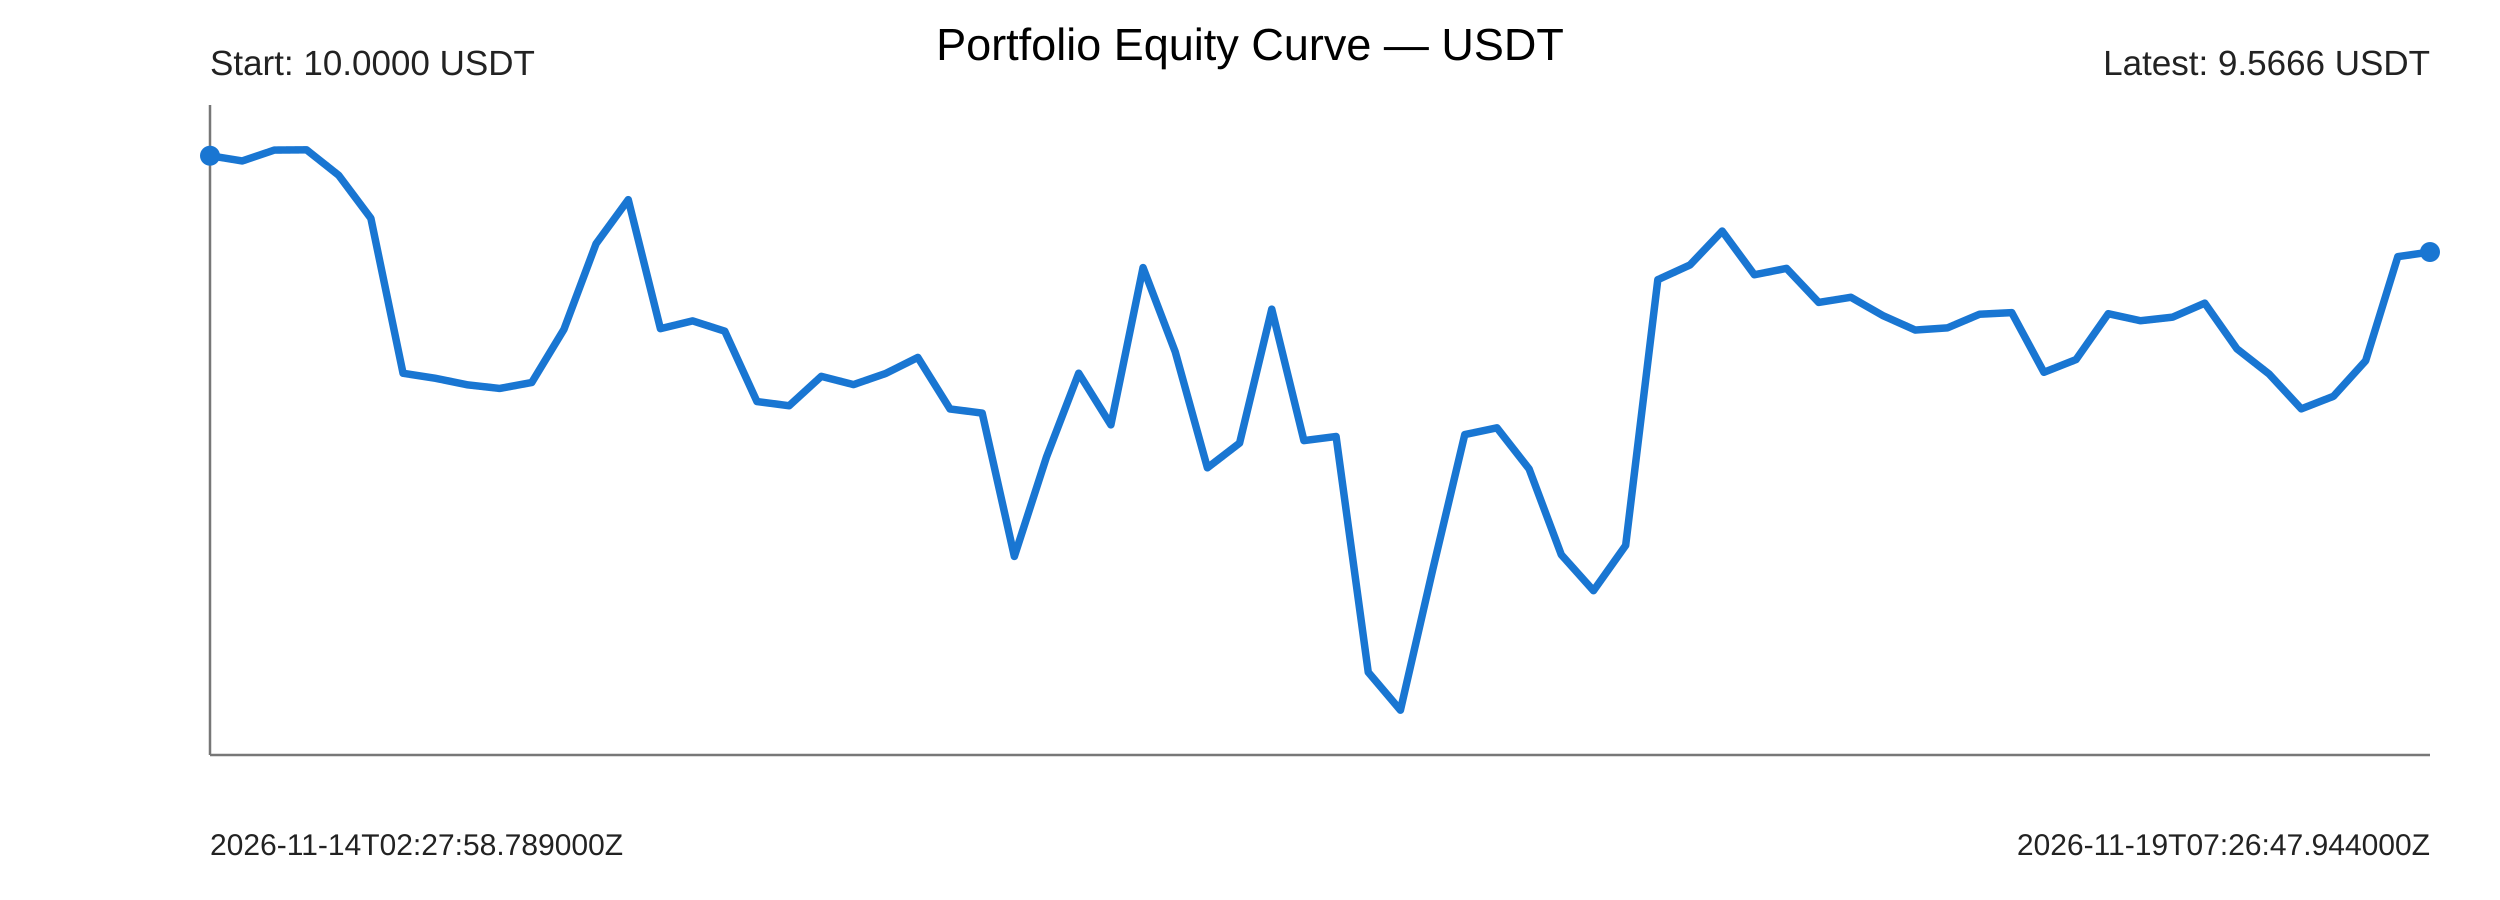
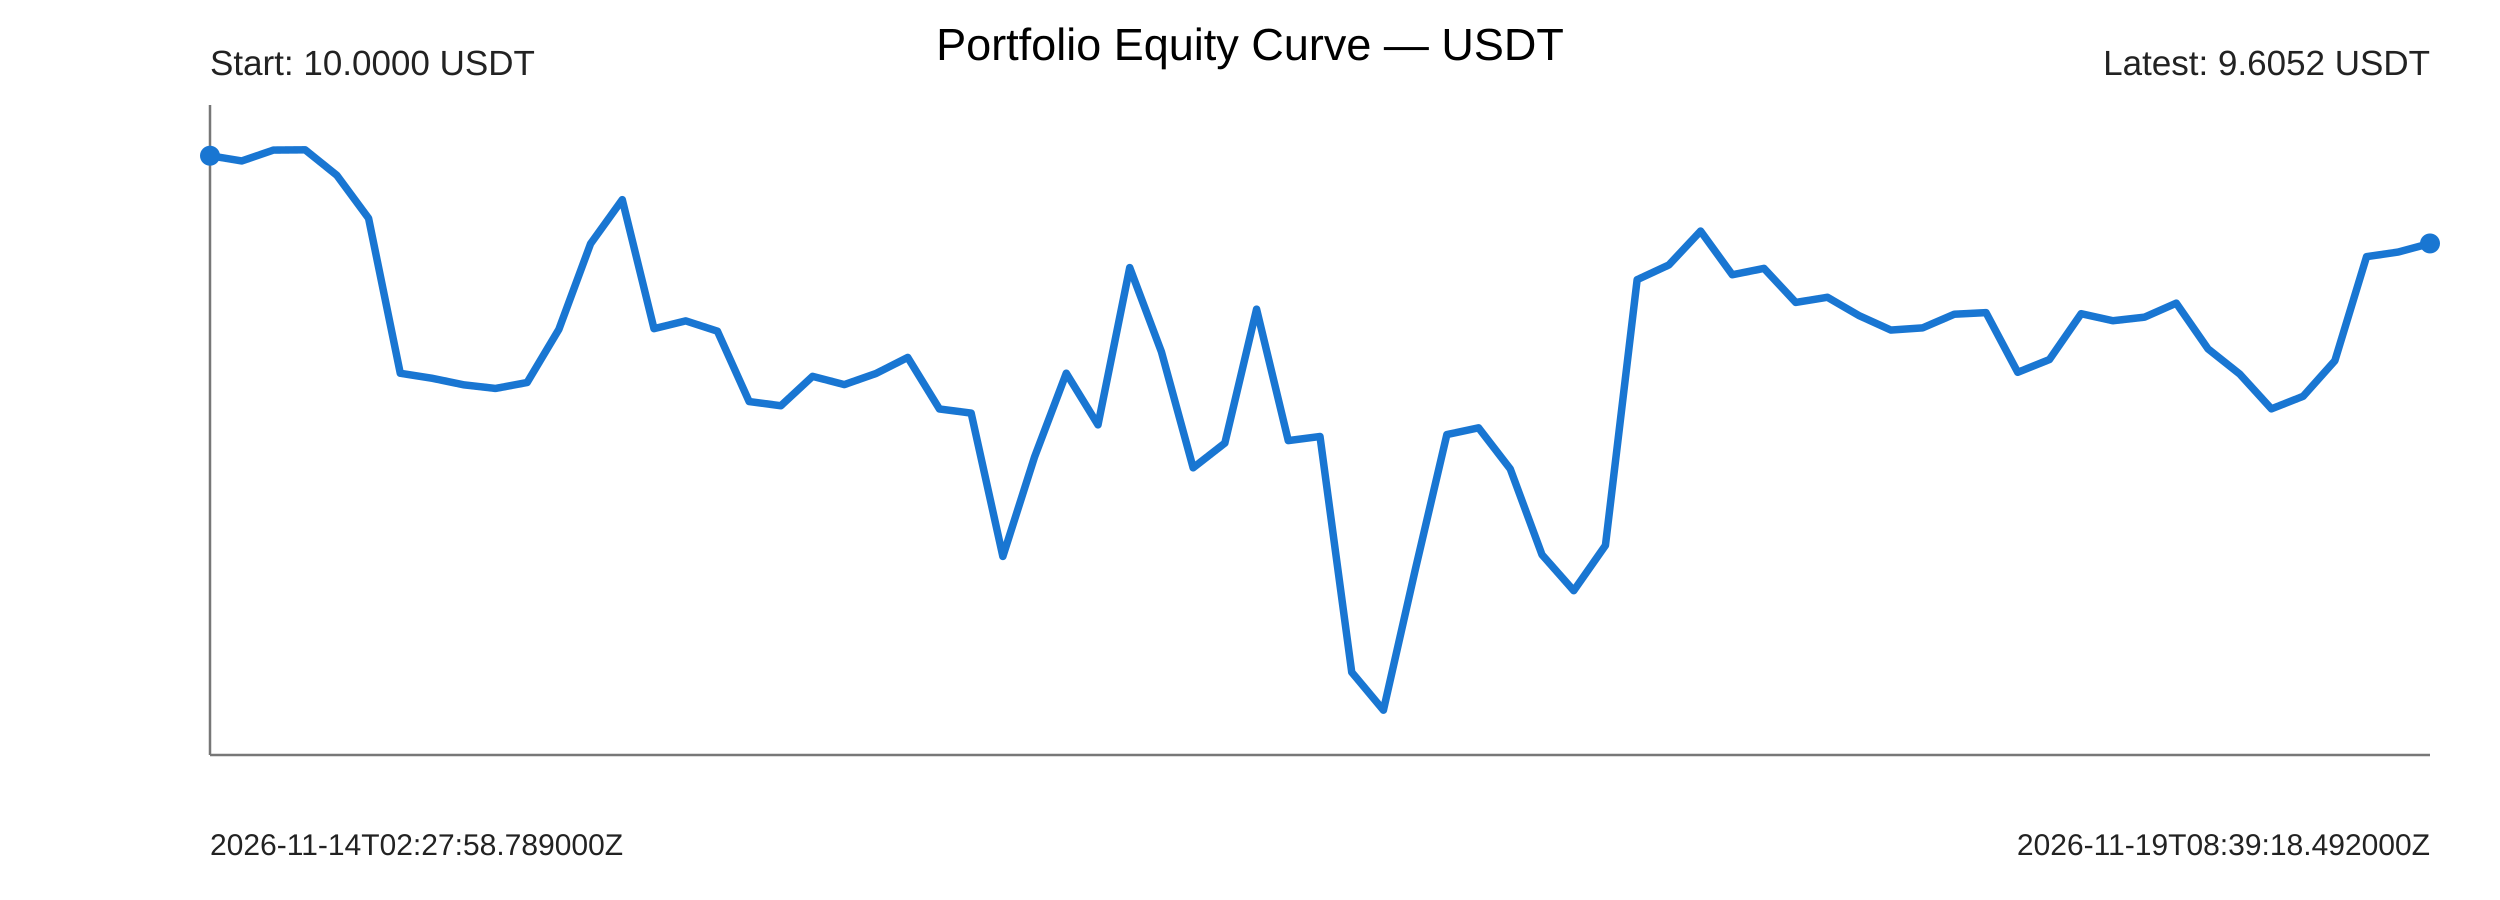
<svg xmlns="http://www.w3.org/2000/svg" width="1000" height="360" viewBox="0 0 1000 360">
  <rect width="100%" height="100%" fill="#ffffff" />
  <text x="500" y="24" text-anchor="middle" font-size="18" font-family="Arial">Portfolio Equity Curve — USDT</text>
  <g font-family="Arial" fill="#222">
    <line x1="84" y1="302" x2="972" y2="302" stroke="#777" stroke-width="1" />
    <line x1="84" y1="42" x2="84" y2="302" stroke="#777" stroke-width="1" />
-     <polyline points="84.00,62.29 96.87,64.38 109.74,60.03 122.61,59.93 135.48,70.13 148.35,87.32 161.22,149.31 174.09,151.30 186.96,153.93 199.83,155.38 212.70,153.00 225.57,131.76 238.43,97.49 251.30,79.87 264.17,131.46 277.04,128.35 289.91,132.47 302.78,160.62 315.65,162.30 328.52,150.54 341.39,153.84 354.26,149.39 367.13,142.97 380.00,163.59 392.87,165.24 405.74,222.57 418.61,182.76 431.48,149.29 444.35,169.94 457.22,107.04 470.09,140.73 482.96,187.12 495.83,177.23 508.70,123.67 521.57,176.24 534.43,174.60 547.30,268.89 560.17,284.07 573.04,228.08 585.91,173.83 598.78,171.13 611.65,187.59 624.52,221.89 637.39,236.27 650.26,218.17 663.13,111.87 676.00,105.98 688.87,92.43 701.74,109.90 714.61,107.35 727.48,120.97 740.35,118.91 753.22,126.27 766.09,132.02 778.96,131.15 791.83,125.69 804.70,125.05 817.57,148.92 830.43,143.82 843.30,125.48 856.17,128.29 869.04,126.86 881.91,121.26 894.78,139.54 907.65,149.62 920.52,163.54 933.39,158.51 946.26,144.30 959.13,102.66 972.00,100.81" fill="none" stroke="#1976d2" stroke-width="3" stroke-linejoin="round" stroke-linecap="round" />
+     <polyline points="84.00,62.29 96.69,64.38 109.37,60.03 122.06,59.93 134.74,70.13 147.43,87.32 160.11,149.31 172.80,151.30 185.49,153.93 198.17,155.38 210.86,153.00 223.54,131.76 236.23,97.49 248.91,79.87 261.60,131.46 274.29,128.35 286.97,132.47 299.66,160.62 312.34,162.30 325.03,150.54 337.71,153.84 350.40,149.39 363.09,142.97 375.77,163.59 388.46,165.24 401.14,222.57 413.83,182.76 426.51,149.29 439.20,169.94 451.89,107.04 464.57,140.73 477.26,187.12 489.94,177.23 502.63,123.67 515.31,176.24 528.00,174.60 540.69,268.89 553.37,284.07 566.06,228.08 578.74,173.83 591.43,171.13 604.11,187.59 616.80,221.89 629.49,236.27 642.17,218.17 654.86,111.87 667.54,105.98 680.23,92.43 692.91,109.90 705.60,107.35 718.29,120.97 730.97,118.91 743.66,126.27 756.34,132.02 769.03,131.15 781.71,125.69 794.40,125.05 807.09,148.92 819.77,143.82 832.46,125.48 845.14,128.29 857.83,126.86 870.51,121.26 883.20,139.54 895.89,149.62 908.57,163.54 921.26,158.51 933.94,144.30 946.63,102.66 959.31,100.81 972.00,97.38" fill="none" stroke="#1976d2" stroke-width="3" stroke-linejoin="round" stroke-linecap="round" />
    <circle cx="84" cy="62.29" r="4" fill="#1976d2" />
-     <circle cx="972" cy="100.81" r="4" fill="#1976d2" />
+     <circle cx="972" cy="97.38" r="4" fill="#1976d2" />
    <text x="84" y="30" font-size="14">Start: 10.0000 USDT</text>
-     <text x="972" y="30" text-anchor="end" font-size="14">Latest: 9.5666 USDT</text>
+     <text x="972" y="30" text-anchor="end" font-size="14">Latest: 9.6052 USDT</text>
    <text x="84" y="342" font-size="12">2026-11-14T02:27:58.789000Z</text>
-     <text x="972" y="342" text-anchor="end" font-size="12">2026-11-19T07:26:47.944000Z</text>
+     <text x="972" y="342" text-anchor="end" font-size="12">2026-11-19T08:39:18.492000Z</text>
  </g>
</svg>
